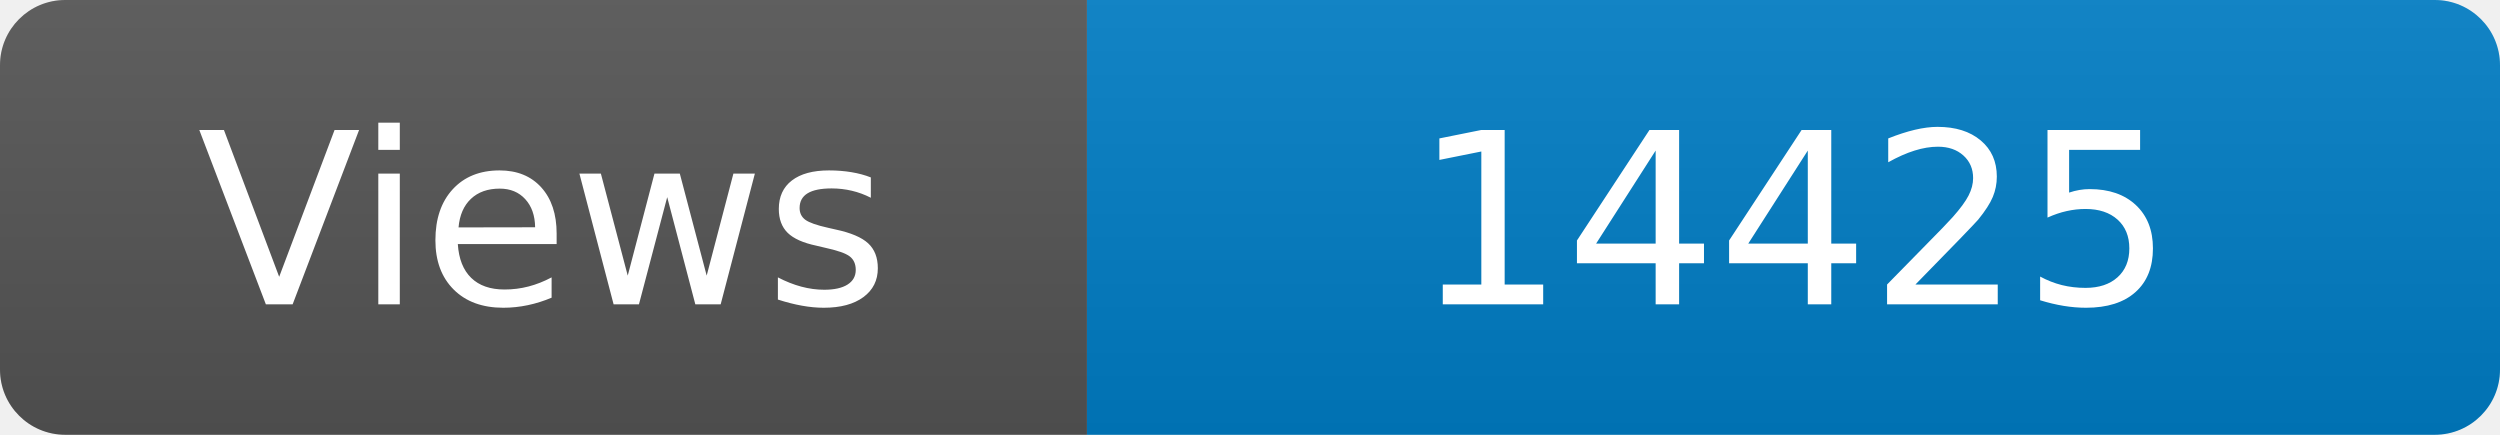
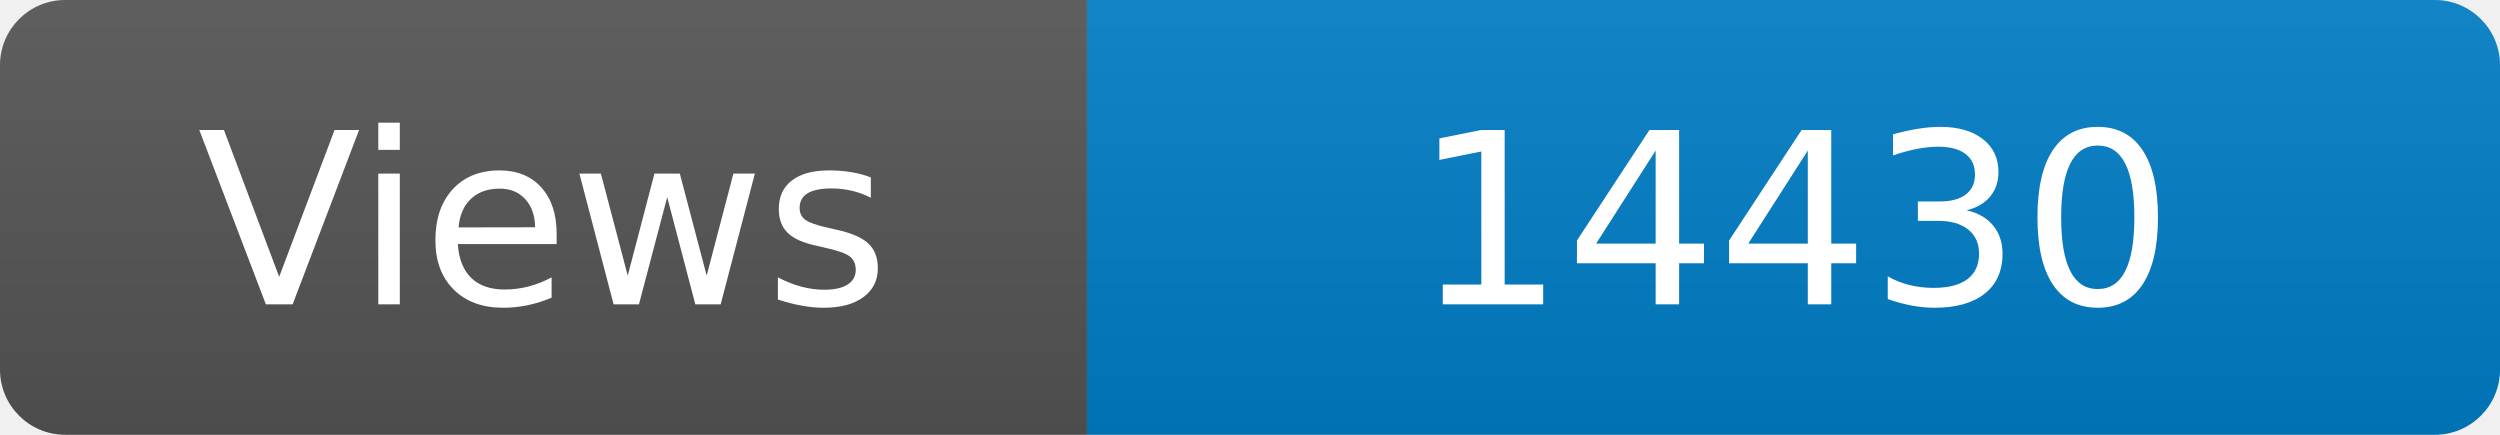
<svg xmlns="http://www.w3.org/2000/svg" width="115" height="20" role="img" aria-label="Maintained?: yes">
  <linearGradient id="s" x2="0" y2="100%">
    <stop offset="0" stop-color="#bbb" stop-opacity=".1" />
    <stop offset="1" stop-opacity=".1" />
  </linearGradient>
  <clipPath id="r">
    <rect width="115" height="20" rx="3" fill="#fff" />
  </clipPath>
  <g clip-path="url(#r)">
    <rect width="50" height="20" fill="#555" />
    <rect x="50" width="160" height="20" fill="#007ec6" />
    <rect width="115" height="20" fill="url(#s)" />
  </g>
  <g fill="#fff" text-anchor="middle" font-family="Verdana,Geneva,DejaVu Sans,sans-serif" font-size="110">
    <text x="250" y="140" transform="scale(.1)" fill="#fff">Views</text>
-     <text x="825" y="140" transform="scale(.1)" fill="#fff">14425</text>
+     <text x="825" y="140" transform="scale(.1)" fill="#fff">14430</text>
  </g>
</svg>
